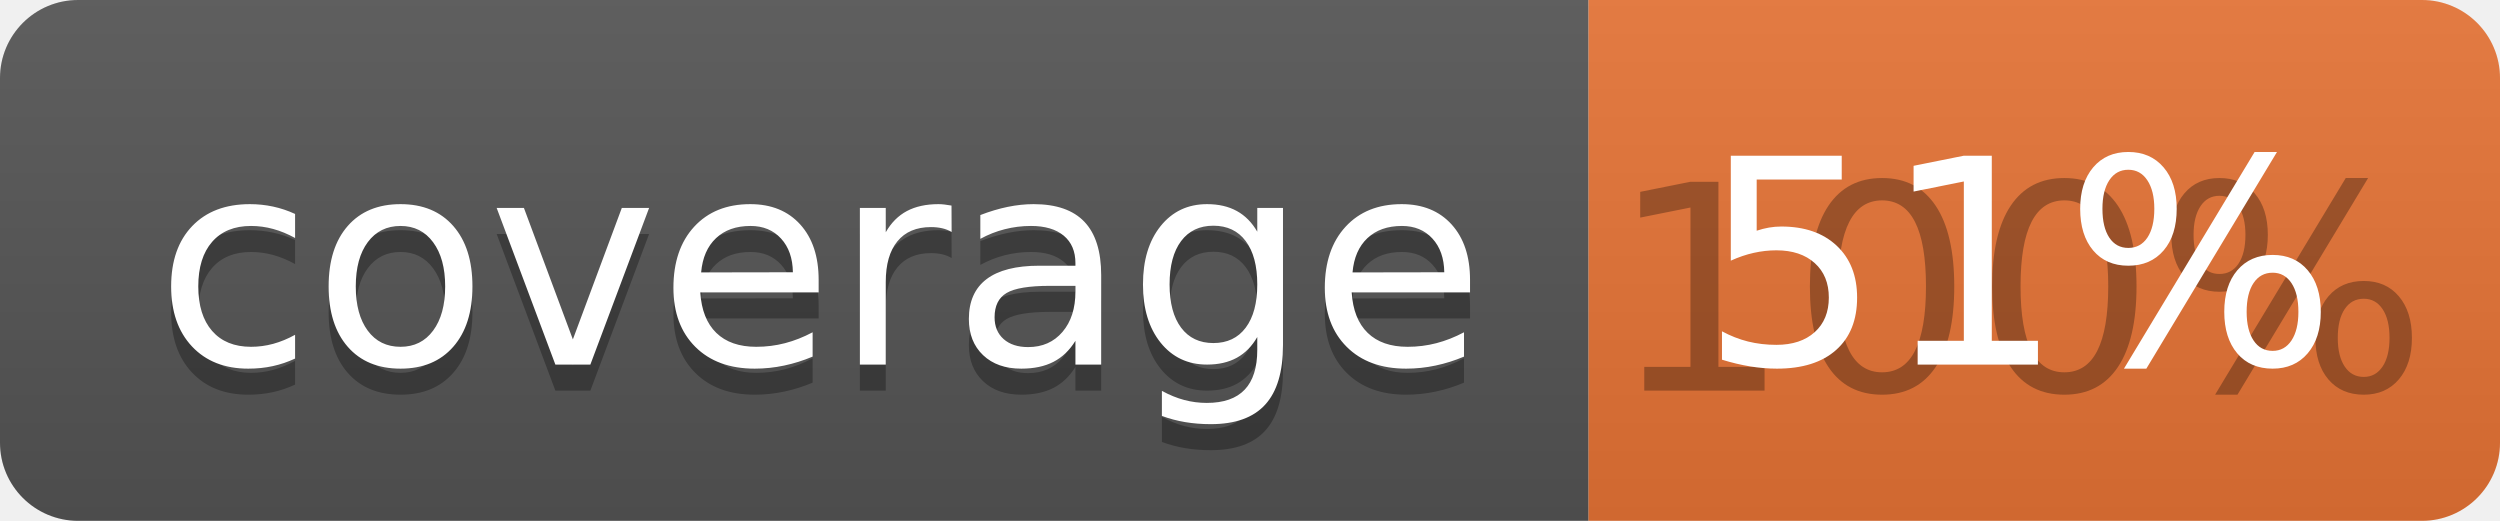
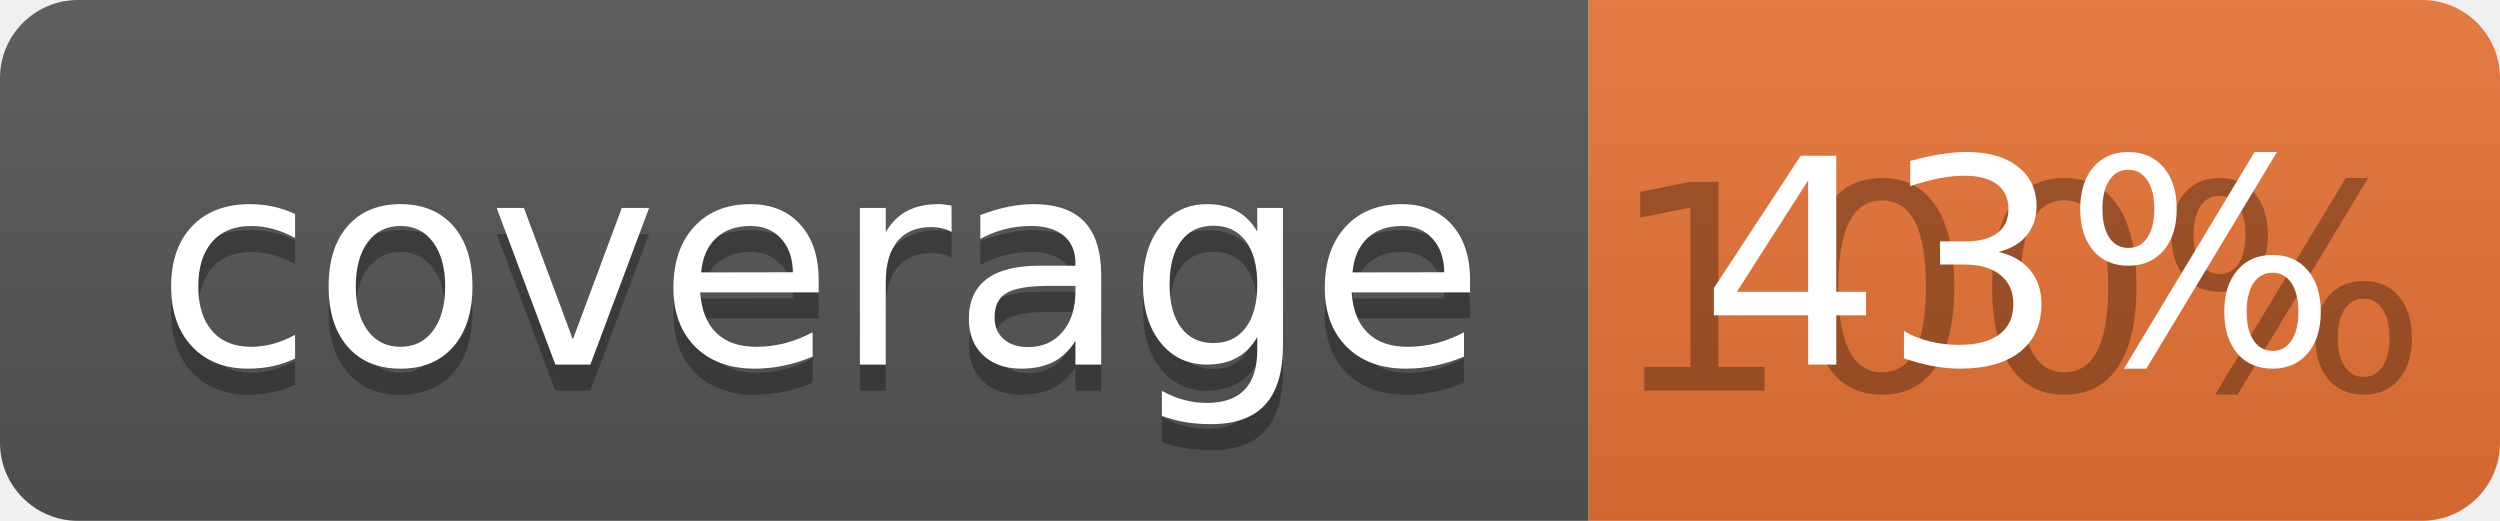
<svg xmlns="http://www.w3.org/2000/svg" width="96" height="20">
  <linearGradient id="b" x2="0" y2="100%">
    <stop offset="0" stop-color="#bbb" stop-opacity=".1" />
    <stop offset="1" stop-opacity=".1" />
  </linearGradient>
  <clipPath id="a">
    <rect width="96" height="20" rx="3" fill="#fff" />
  </clipPath>
  <g clip-path="url(#a)">
    <path fill="#555" d="M0 0h61v20H0z" />
    <path fill="#E87435" d="M61 0h35v20H61z" />
    <path fill="url(#b)" d="M0 0h96v20H0z" />
  </g>
  <g fill="#fff" text-anchor="middle" font-family="DejaVu Sans,Verdana,Geneva,sans-serif" font-size="110">
    <text x="315" y="150" fill="#010101" fill-opacity=".3" transform="scale(.1)" textLength="510">coverage</text>
    <text x="315" y="140" transform="scale(.1)" textLength="510">coverage</text>
    <text x="775" y="150" fill="#010101" fill-opacity=".3" transform="scale(.1)" textLength="250">100%</text>
-     <text x="775" y="140" transform="scale(.1)" textLength="250">51%</text>
+     <text x="775" y="140" transform="scale(.1)" textLength="250">43%</text>
  </g>
</svg>
